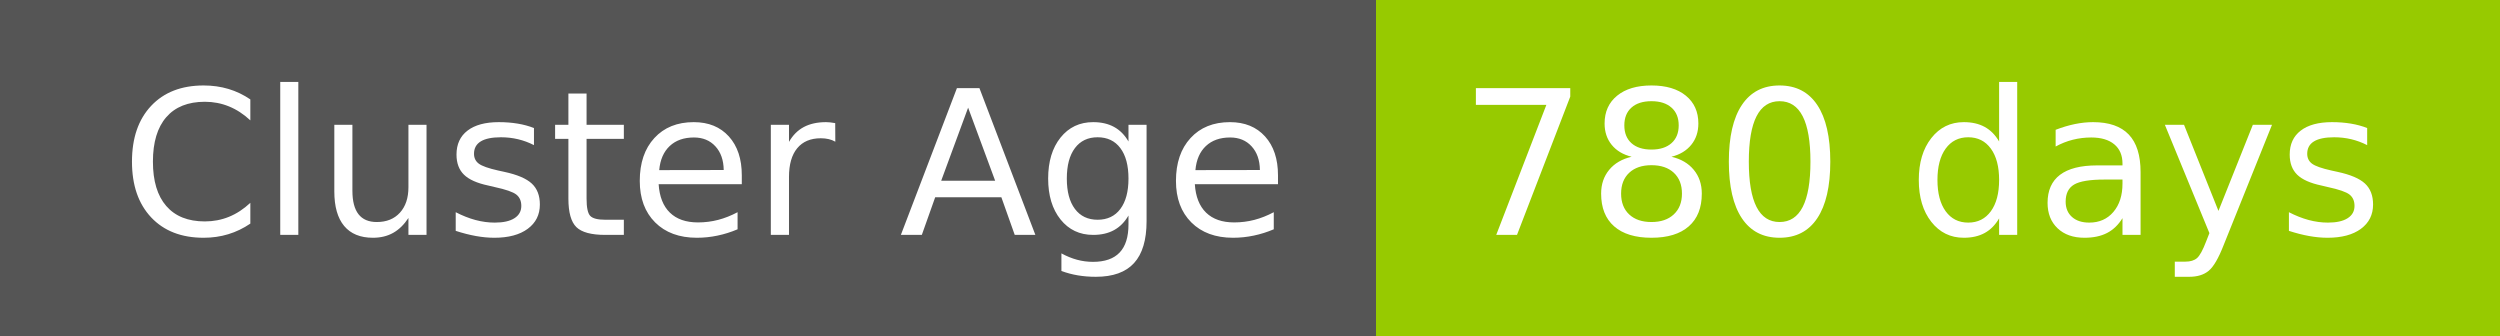
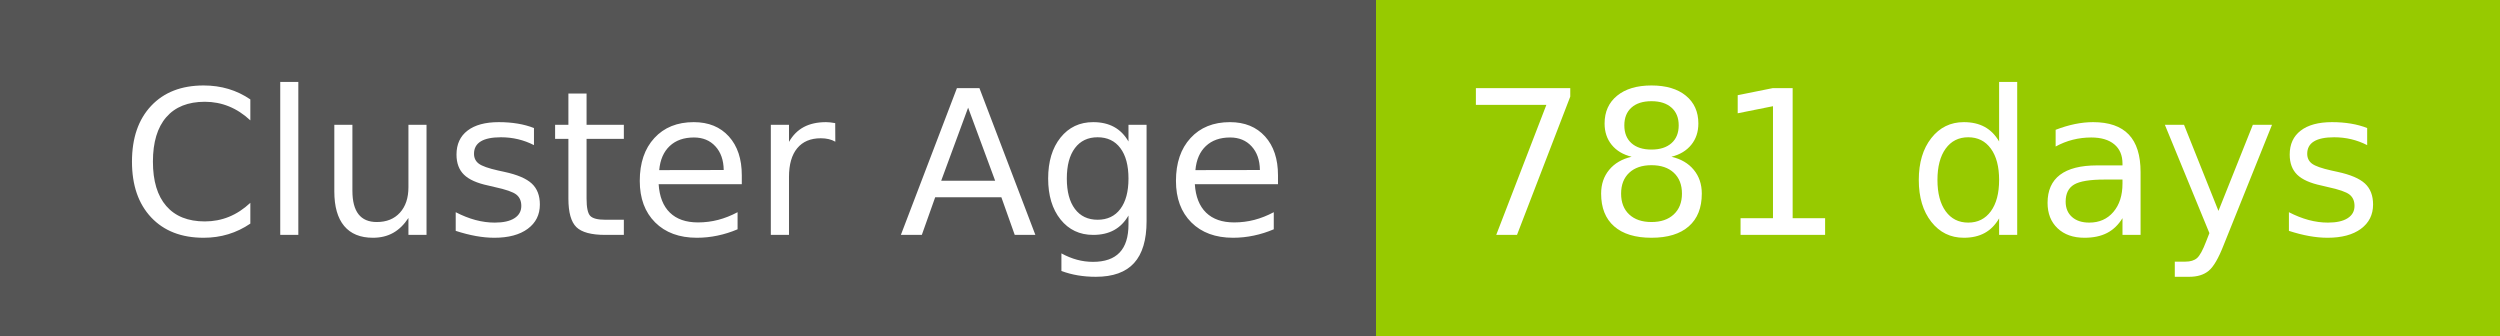
- <svg xmlns="http://www.w3.org/2000/svg" width="149" height="20" role="img" aria-label="Cluster Age: 780 days">
+ <svg xmlns="http://www.w3.org/2000/svg" width="149" height="20" role="img" aria-label="Cluster Age: 781 days">
  <g shape-rendering="crispEdges">
    <rect width="82" height="20" fill="#555" />
    <rect x="82" width="67" height="20" fill="#97ca00" />
  </g>
  <g fill="#fff" text-anchor="middle" font-family="Verdana,Geneva,DejaVu Sans,sans-serif" text-rendering="geometricPrecision" font-size="120">
    <text x="420" y="140" transform="scale(.1)" fill="#fff" textLength="694">Cluster Age</text>
-     <text x="1145" y="140" transform="scale(.1)" fill="#fff" textLength="551">780 days</text>
+     <text x="1145" y="140" transform="scale(.1)" fill="#fff" textLength="551">781 days</text>
  </g>
</svg>
